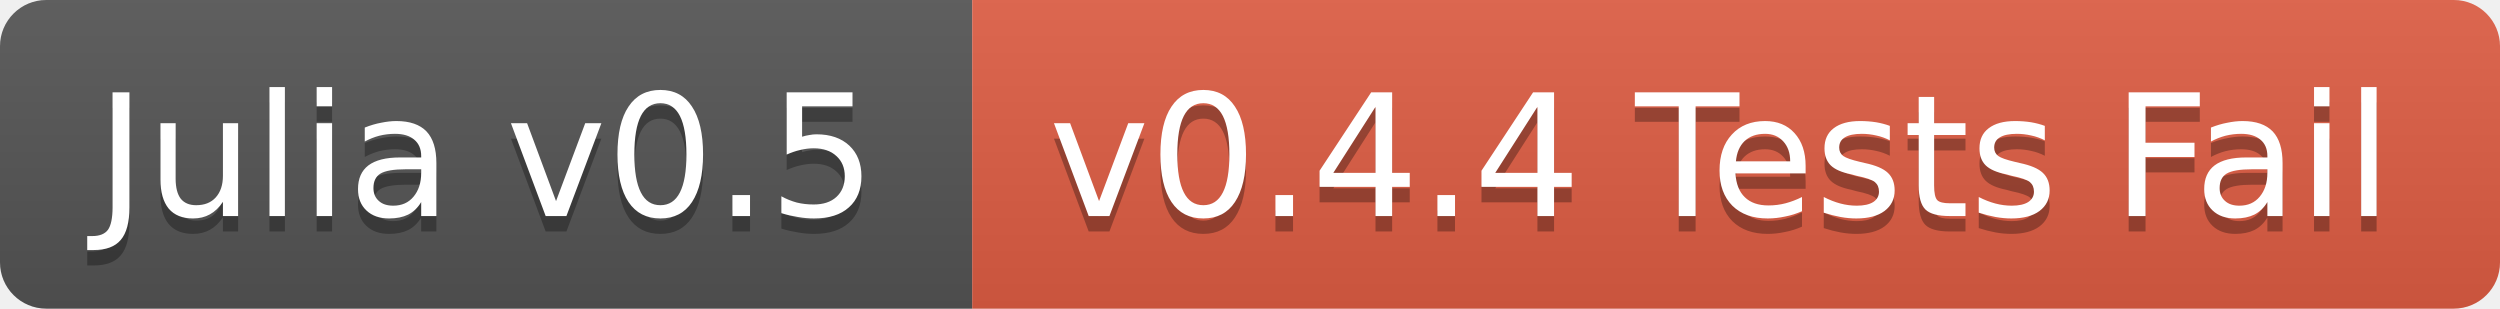
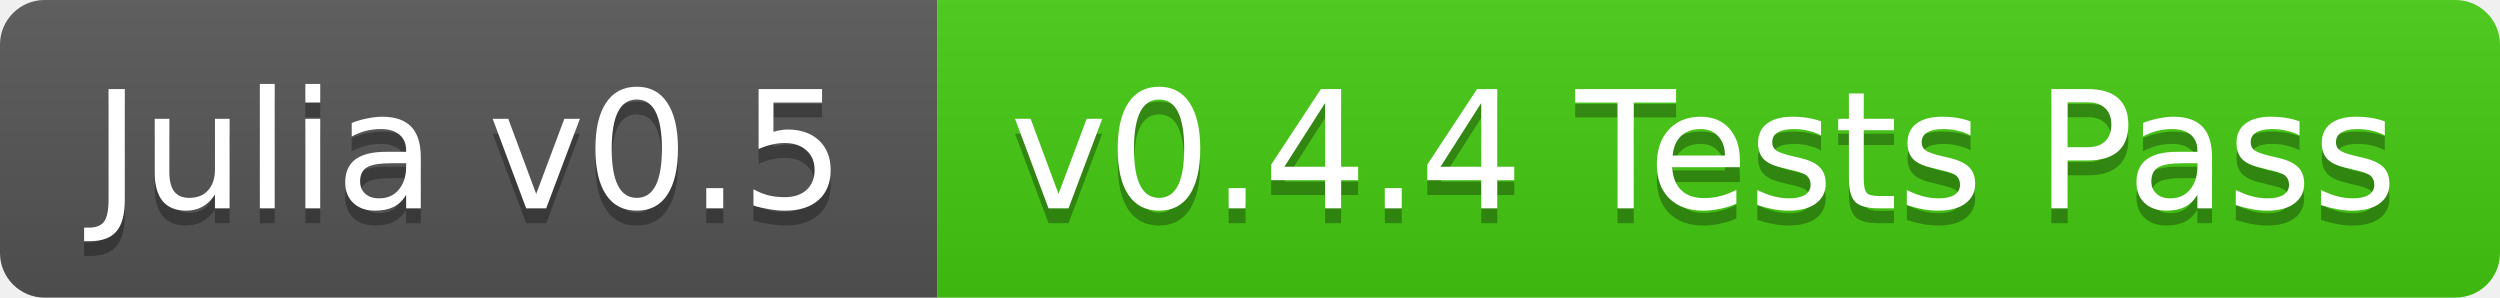
- <svg xmlns="http://www.w3.org/2000/svg" width="162" height="20">
+ <svg xmlns="http://www.w3.org/2000/svg" width="168" height="20">
  <linearGradient id="b" x2="0" y2="100%">
    <stop offset="0" stop-color="#bbb" stop-opacity=".1" />
    <stop offset="1" stop-opacity=".1" />
  </linearGradient>
  <clipPath id="a">
-     <rect width="162" height="20" rx="3" fill="#fff" />
+     <rect width="168" height="20" rx="3" fill="#fff" />
  </clipPath>
  <g clip-path="url(#a)">
    <path fill="#555" d="M0 0h63v20H0z" />
-     <path fill="#e05d44" d="M63 0h99v20H63z" />
-     <path fill="url(#b)" d="M0 0h162v20H0z" />
+     <path fill="#4c1" d="M63 0h105v20H63z" />
+     <path fill="url(#b)" d="M0 0h168v20H0z" />
  </g>
  <g fill="#fff" text-anchor="middle" font-family="DejaVu Sans,Verdana,Geneva,sans-serif" font-size="11">
    <text x="31.5" y="15" fill="#010101" fill-opacity=".3">Julia v0.5</text>
    <text x="31.5" y="14">Julia v0.5</text>
-     <text x="111.5" y="15" fill="#010101" fill-opacity=".3">v0.4.4 Tests Fail</text>
-     <text x="111.5" y="14">v0.4.4 Tests Fail</text>
+     <text x="114.5" y="15" fill="#010101" fill-opacity=".3">v0.4.4 Tests Pass</text>
+     <text x="114.5" y="14">v0.4.4 Tests Pass</text>
  </g>
</svg>
